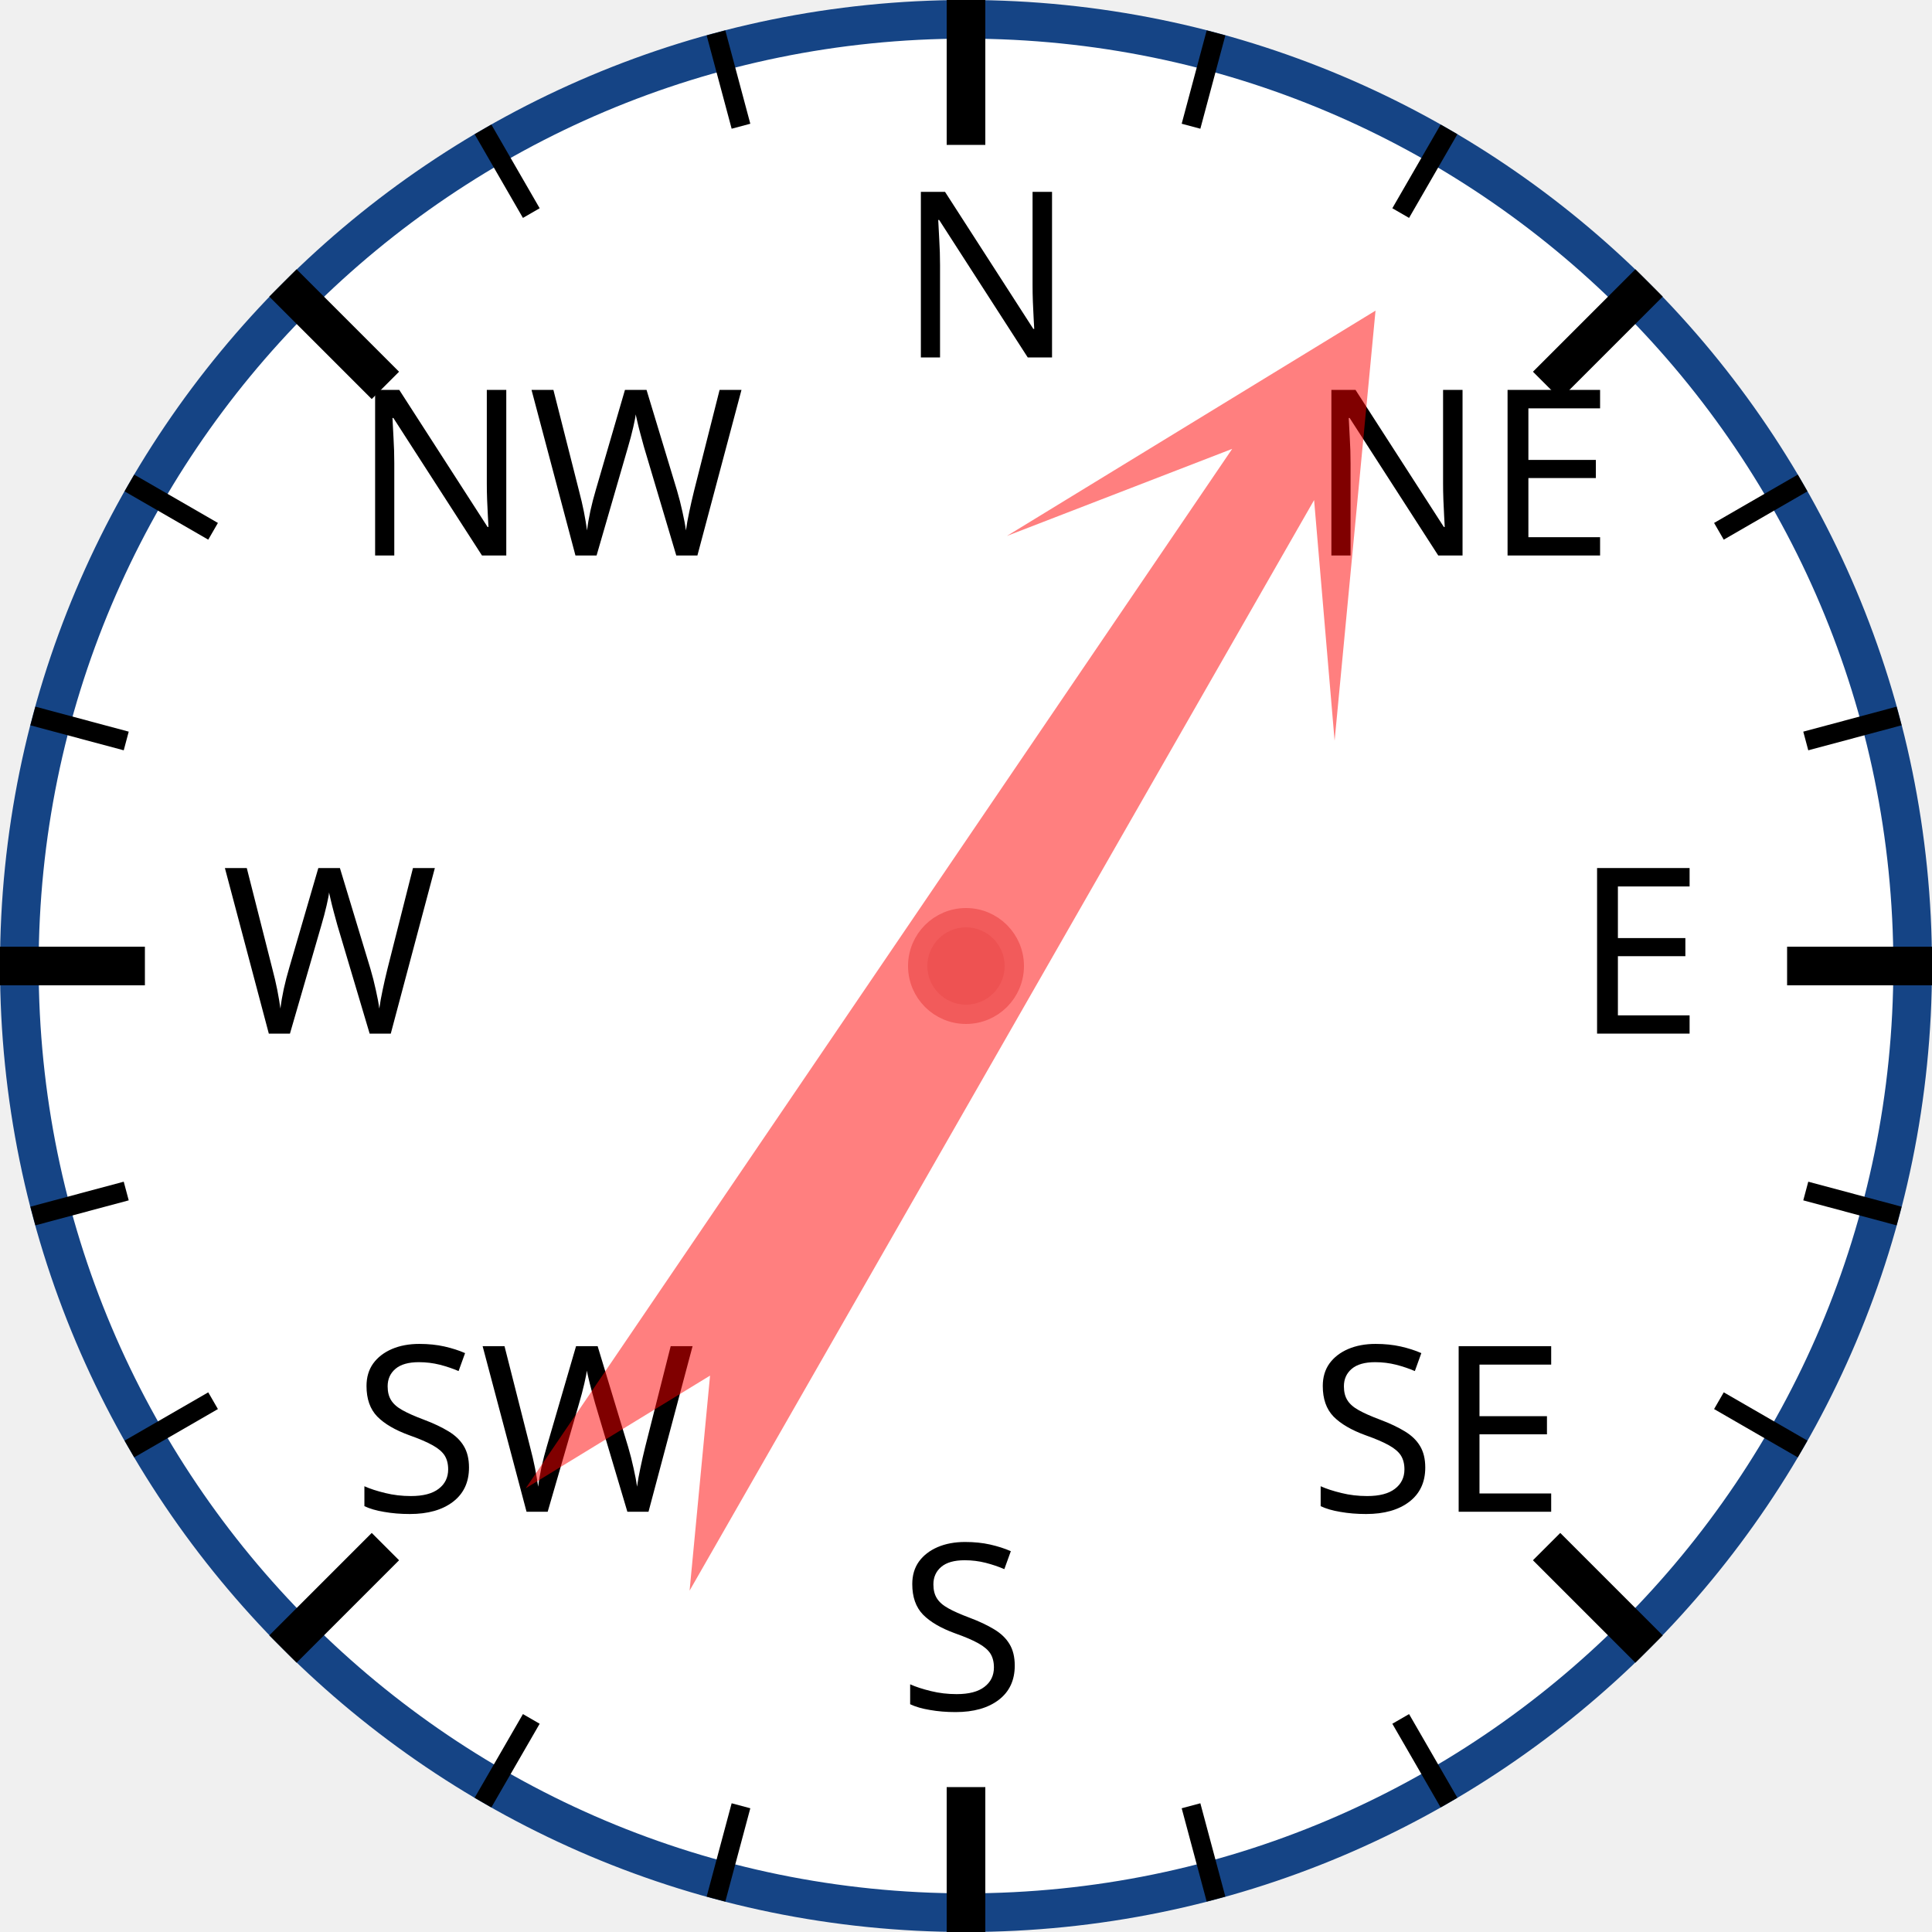
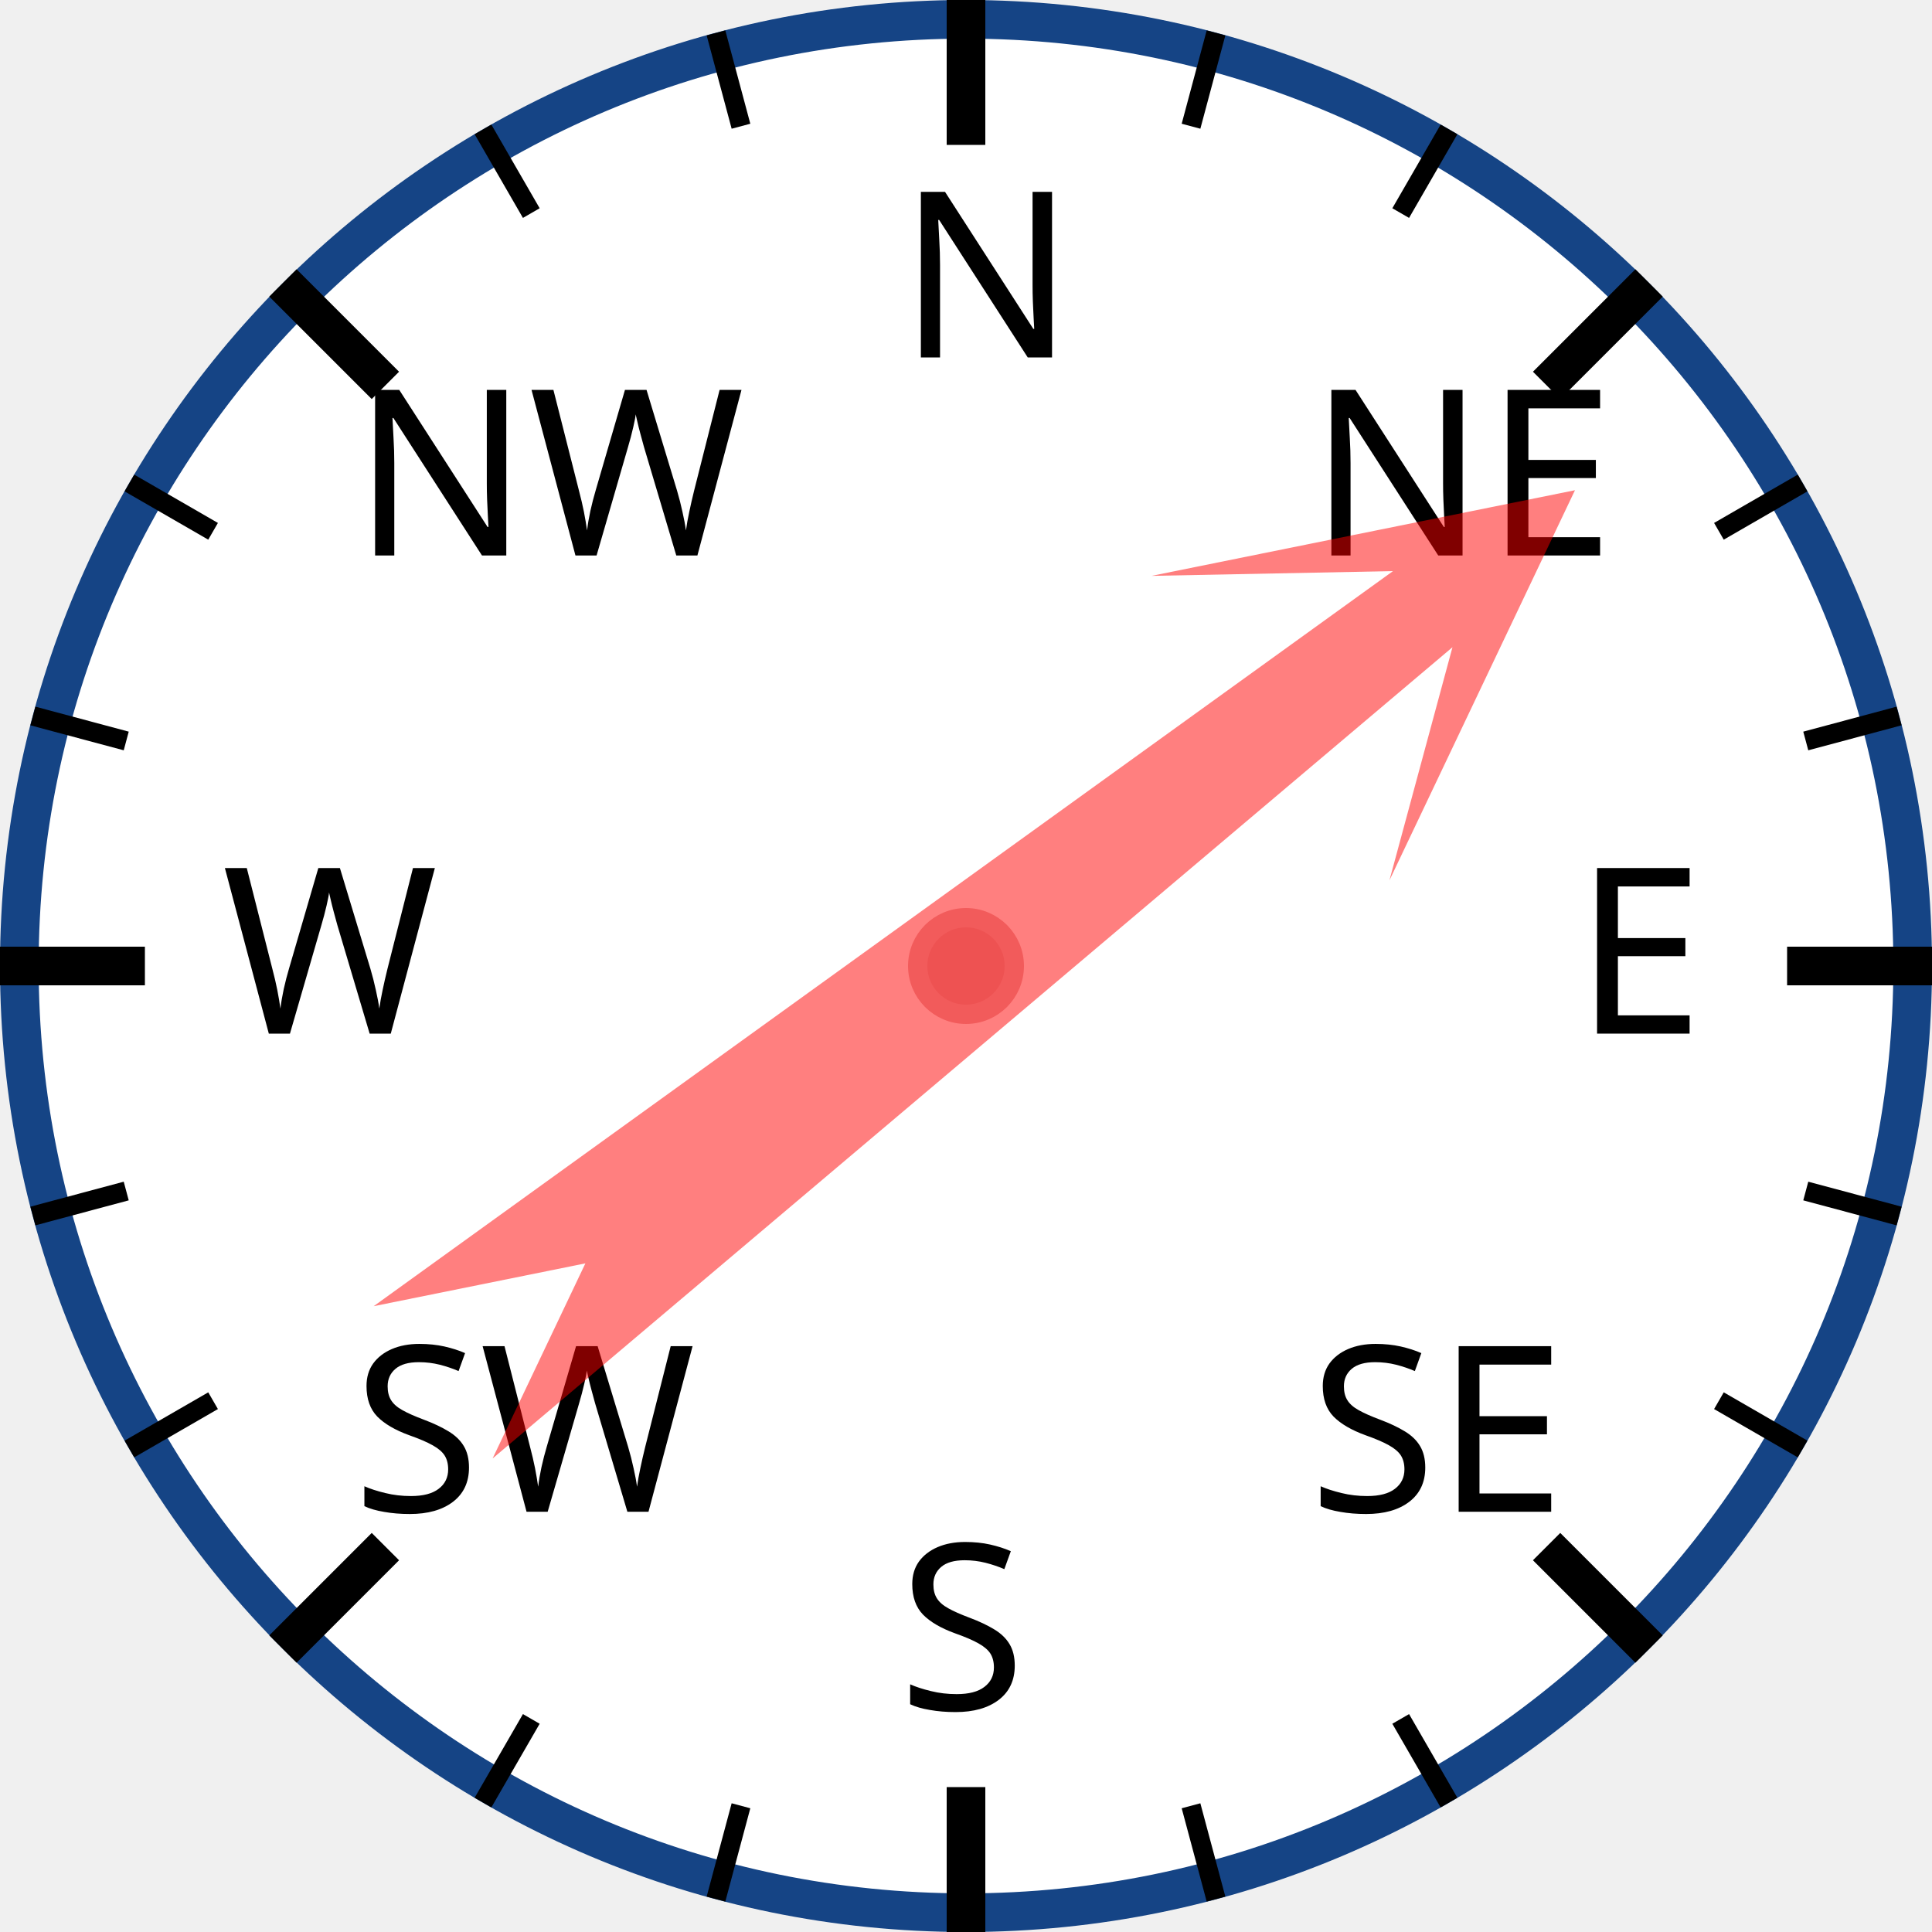
<svg xmlns="http://www.w3.org/2000/svg" width="120px" height="120px" viewBox="0 0 200 200">
  <circle cx="100" cy="100" r="98" style="fill: white; stroke: #154485; stroke-width: 4;" />
  <text x="93.0" y="37.0" style="font-family: sans-serif; font-size: 18pt;">N</text>
  <line x1="100.0" y1="0.0" x2="100.0" y2="15.0" style="stroke: black; stroke-width: 4;" />
  <line x1="74.118" y1="3.407" x2="76.706" y2="13.067" style="stroke: black; stroke-width: 2;" />
  <line x1="50" y1="13.397" x2="55" y2="22.058" style="stroke: black; stroke-width: 2;" />
  <text x="36.503" y="57.503" style="font-family: sans-serif; font-size: 18pt;">NW</text>
  <line x1="29.289" y1="29.289" x2="39.896" y2="39.896" style="stroke: black; stroke-width: 4;" />
  <line x1="13.397" y1="50" x2="22.058" y2="55" style="stroke: black; stroke-width: 2;" />
  <line x1="3.407" y1="74.118" x2="13.067" y2="76.706" style="stroke: black; stroke-width: 2;" />
  <text x="23.0" y="107.0" style="font-family: sans-serif; font-size: 18pt;">W</text>
  <line x1="0.0" y1="100.0" x2="15.0" y2="100.0" style="stroke: black; stroke-width: 4;" />
  <line x1="3.407" y1="125.882" x2="13.067" y2="123.294" style="stroke: black; stroke-width: 2;" />
  <line x1="13.397" y1="150" x2="22.058" y2="145" style="stroke: black; stroke-width: 2;" />
  <text x="36.503" y="156.497" style="font-family: sans-serif; font-size: 18pt;">SW</text>
  <line x1="29.289" y1="170.711" x2="39.896" y2="160.104" style="stroke: black; stroke-width: 4;" />
  <line x1="50" y1="186.603" x2="55" y2="177.942" style="stroke: black; stroke-width: 2;" />
  <line x1="74.118" y1="196.593" x2="76.706" y2="186.933" style="stroke: black; stroke-width: 2;" />
  <text x="93" y="177.0" style="font-family: sans-serif; font-size: 18pt;">S</text>
  <line x1="100" y1="200.0" x2="100" y2="185.0" style="stroke: black; stroke-width: 4;" />
  <line x1="125.882" y1="196.593" x2="123.294" y2="186.933" style="stroke: black; stroke-width: 2;" />
  <line x1="150.0" y1="186.603" x2="145.0" y2="177.942" style="stroke: black; stroke-width: 2;" />
  <text x="135.497" y="156.497" style="font-family: sans-serif; font-size: 18pt;">SE</text>
  <line x1="170.711" y1="170.711" x2="160.104" y2="160.104" style="stroke: black; stroke-width: 4;" />
  <line x1="186.603" y1="150" x2="177.942" y2="145" style="stroke: black; stroke-width: 2;" />
  <line x1="196.593" y1="125.882" x2="186.933" y2="123.294" style="stroke: black; stroke-width: 2;" />
  <text x="163.0" y="107" style="font-family: sans-serif; font-size: 18pt;">E</text>
  <line x1="200.0" y1="100" x2="185.0" y2="100" style="stroke: black; stroke-width: 4;" />
  <line x1="196.593" y1="74.118" x2="186.933" y2="76.706" style="stroke: black; stroke-width: 2;" />
  <line x1="186.603" y1="50" x2="177.942" y2="55" style="stroke: black; stroke-width: 2;" />
  <text x="135.497" y="57.503" style="font-family: sans-serif; font-size: 18pt;">NE</text>
  <line x1="170.711" y1="29.289" x2="160.104" y2="39.896" style="stroke: black; stroke-width: 4;" />
  <line x1="150" y1="13.397" x2="145" y2="22.058" style="stroke: black; stroke-width: 2;" />
  <line x1="125.882" y1="3.407" x2="123.294" y2="13.067" style="stroke: black; stroke-width: 2;" />
-   <polygon points="100 20 120 60 105 40 110 170 100 150 90 170 95 40 80 60" style="fill: red; fill-opacity: 0.5;" transform="rotate(32,100,100)" />
+   <polygon points="100 20 120 60 105 40 110 170 100 150 90 170 95 40 80 60" style="fill: red; fill-opacity: 0.5;" transform="rotate(52,100,100)" />
  <circle cx="100" cy="100" r="5" style="fill: #EE5252; stroke: #F25B5B; stroke-width: 2;" />
</svg>
